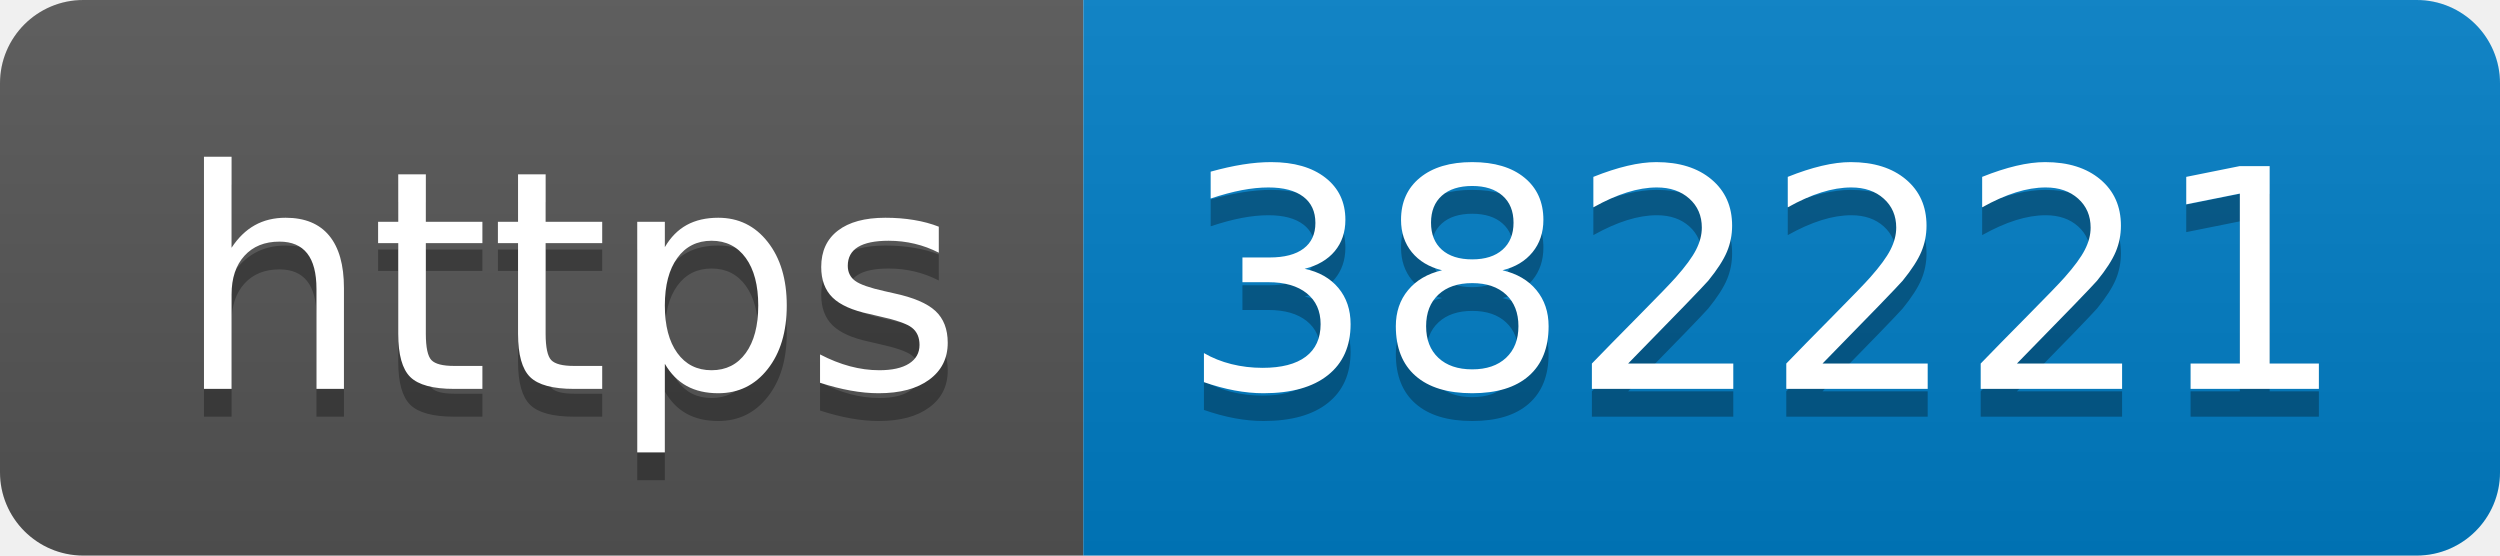
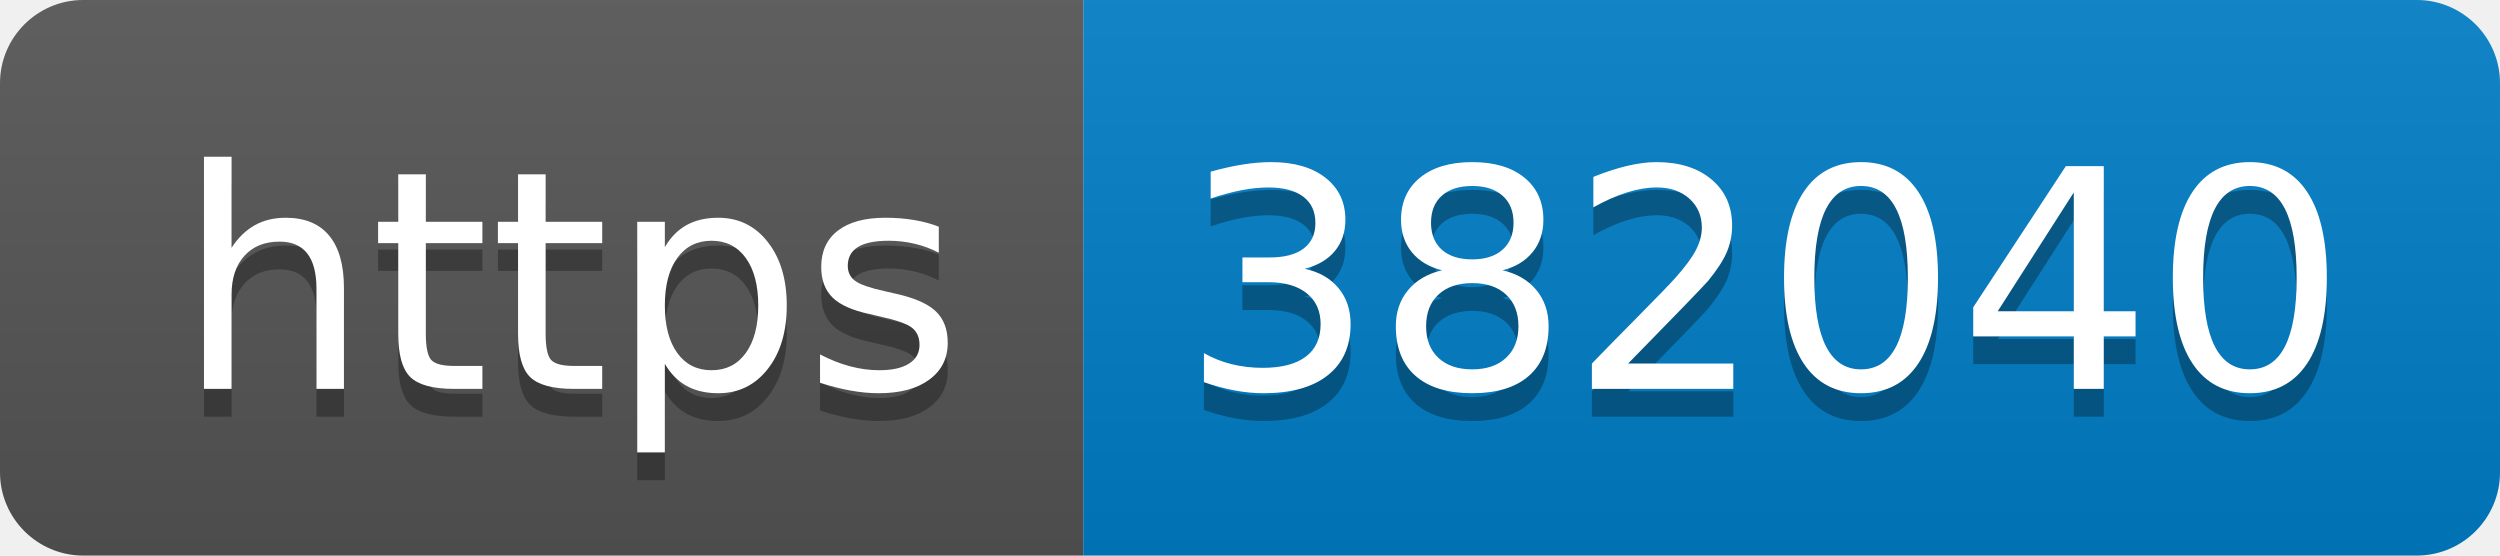
- <svg xmlns="http://www.w3.org/2000/svg" width="90" height="20" role="img" aria-label="https: 382221">
+ <svg xmlns="http://www.w3.org/2000/svg" width="90" height="20" role="img" aria-label="https: 382040">
  <linearGradient id="s" x2="0" y2="100%">
    <stop offset="0" stop-color="#bbb" stop-opacity=".1" />
    <stop offset="1" stop-opacity=".1" />
  </linearGradient>
  <clipPath id="r">
    <rect width="90" height="20" rx="3" fill="#fff" />
  </clipPath>
  <g clip-path="url(#r)">
    <rect width="39" height="20" fill="#555" />
    <rect x="39" width="51" height="20" fill="#007ec6" />
    <rect width="90" height="20" fill="url(#s)" />
  </g>
  <g fill="#fff" text-anchor="middle" font-family="Verdana,Geneva,DejaVu Sans,sans-serif" text-rendering="geometricPrecision" font-size="110">
    <text aria-hidden="true" x="205" y="150" fill="#010101" fill-opacity=".3" transform="scale(.1)" textLength="290">https</text>
    <text x="205" y="140" transform="scale(.1)" fill="#fff" textLength="290">https</text>
-     <text aria-hidden="true" x="635" y="150" fill="#010101" fill-opacity=".3" transform="scale(.1)" textLength="410">382221</text>
-     <text x="635" y="140" transform="scale(.1)" fill="#fff" textLength="410">382221</text>
+     <text aria-hidden="true" x="635" y="150" fill="#010101" fill-opacity=".3" transform="scale(.1)" textLength="410">382040</text>
+     <text x="635" y="140" transform="scale(.1)" fill="#fff" textLength="410">382040</text>
  </g>
</svg>
